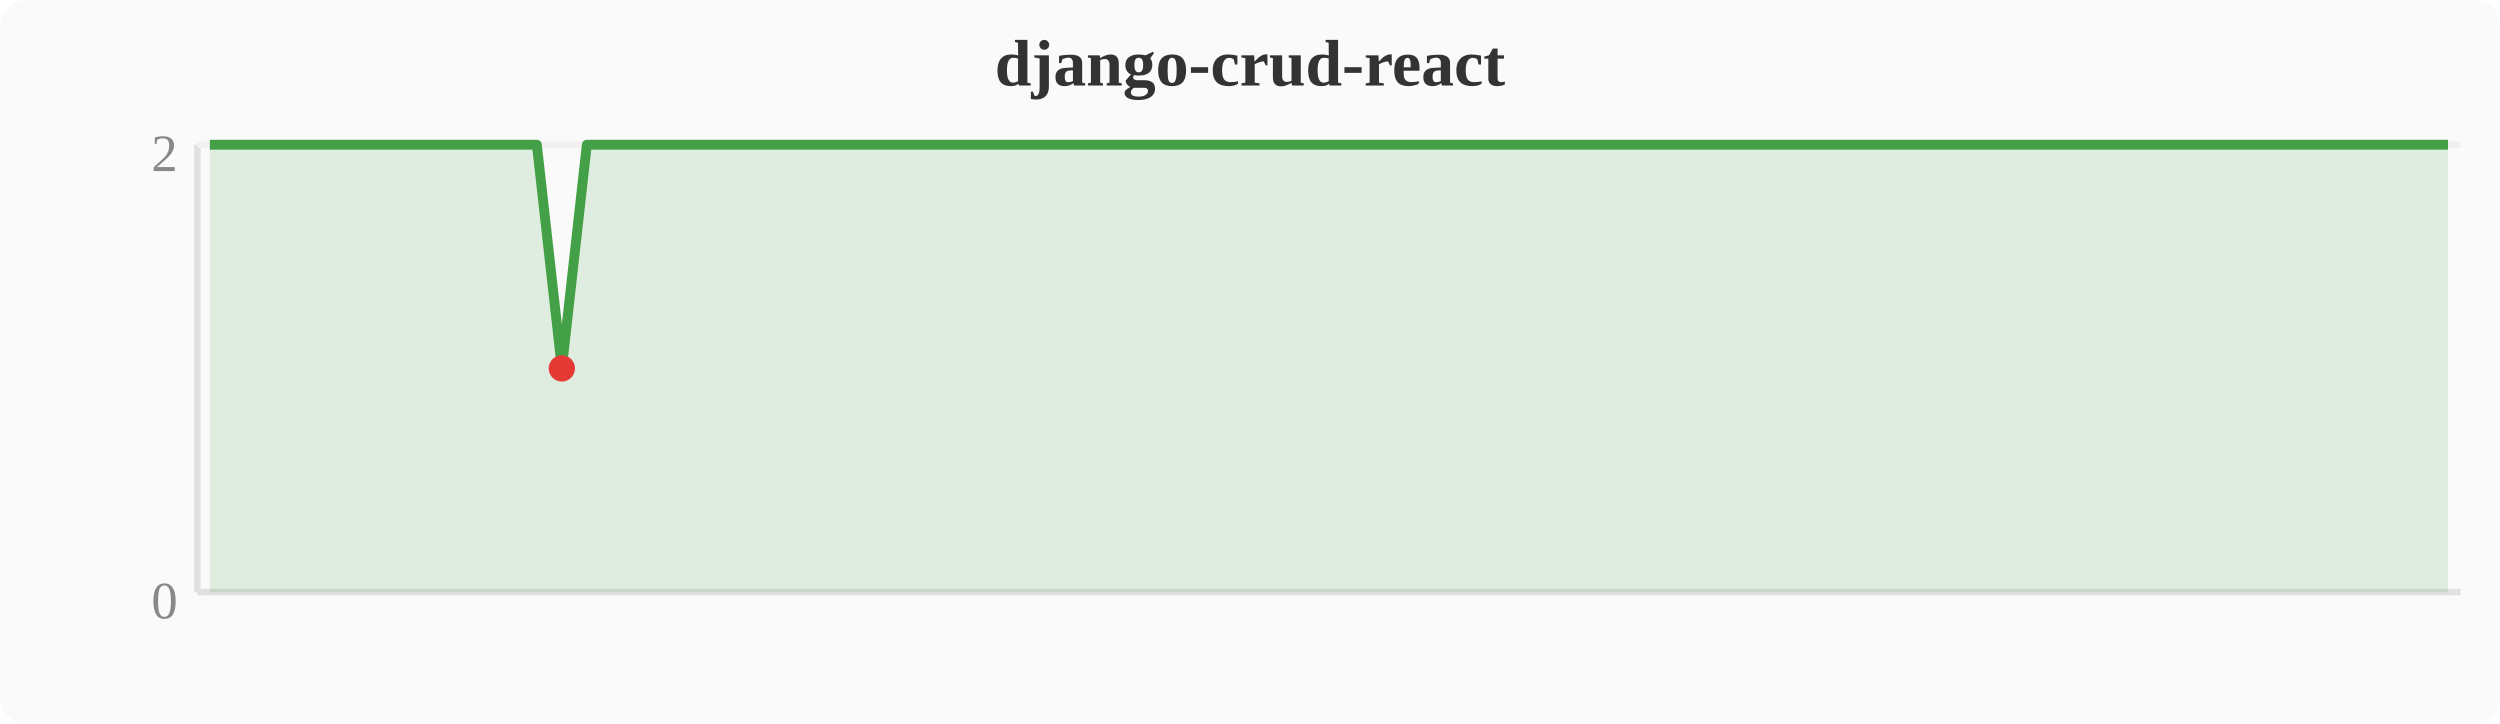
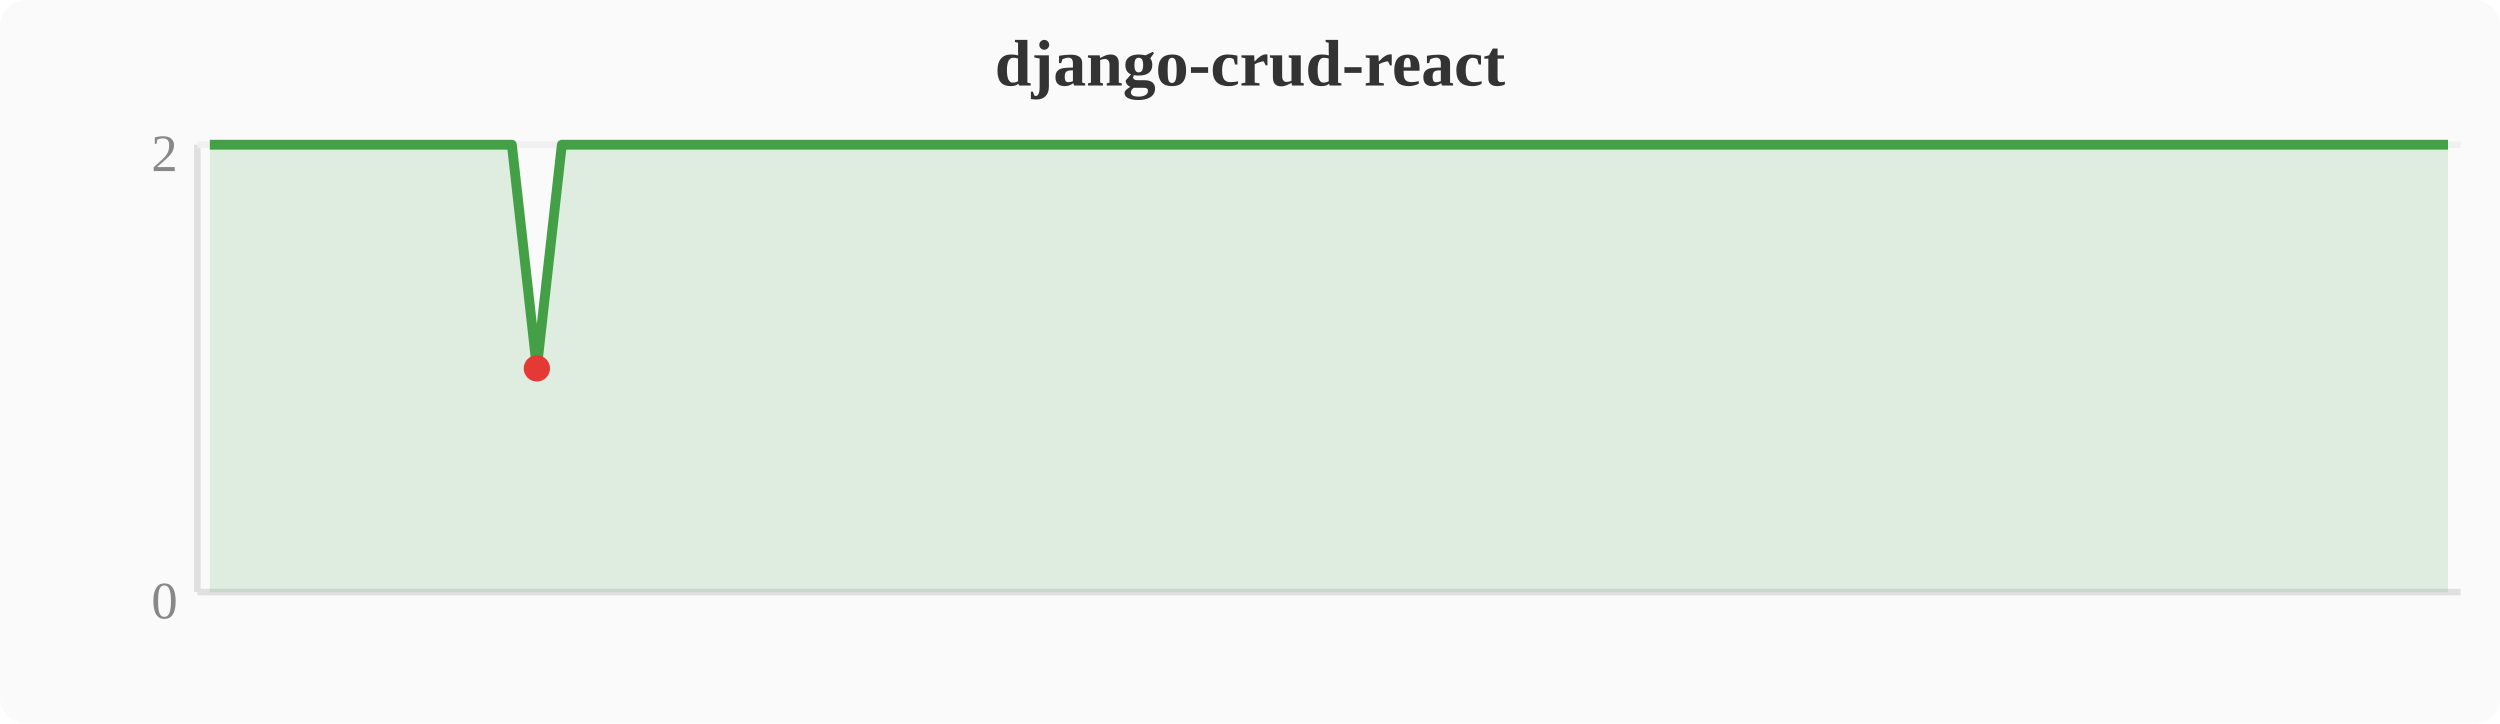
<svg xmlns="http://www.w3.org/2000/svg" width="380" height="110" viewBox="0 0 380 110">
  <rect width="380" height="110" fill="#fafafa" rx="4" />
  <text x="190" y="13" text-anchor="middle" font-size="10" font-weight="bold" fill="#333">django-crud-react</text>
  <line x1="30" y1="22" x2="30" y2="90" stroke="#e0e0e0" stroke-width="1" />
  <line x1="30" y1="90" x2="374" y2="90" stroke="#e0e0e0" stroke-width="1" />
  <line x1="30" y1="22" x2="374" y2="22" stroke="#f0f0f0" stroke-width="1" />
  <text x="27" y="94" text-anchor="end" font-size="8" fill="#888">0</text>
  <text x="27" y="26" text-anchor="end" font-size="8" fill="#888">2</text>
-   <polygon points="31.9,22.0 35.7,22.0 39.6,22.0 43.4,22.0 47.2,22.0 51.0,22.0 54.8,22.0 58.7,22.0 62.5,22.0 66.3,22.0 70.1,22.0 74.0,22.0 77.8,22.0 81.6,22.0 85.4,56.0 89.2,22.0 93.1,22.0 96.9,22.0 100.7,22.0 104.5,22.0 108.4,22.0 112.2,22.0 116.0,22.0 119.8,22.0 123.6,22.0 127.5,22.0 131.3,22.0 135.1,22.0 138.9,22.0 142.8,22.0 146.6,22.0 150.4,22.0 154.2,22.0 158.0,22.0 161.9,22.0 165.7,22.0 169.5,22.0 173.3,22.0 177.2,22.0 181.0,22.0 184.8,22.0 188.6,22.0 192.4,22.0 196.3,22.0 200.1,22.0 203.9,22.0 207.7,22.0 211.6,22.0 215.4,22.0 219.2,22.0 223.0,22.0 226.8,22.0 230.7,22.0 234.5,22.0 238.3,22.0 242.1,22.0 246.0,22.0 249.8,22.0 253.6,22.0 257.4,22.0 261.2,22.0 265.1,22.0 268.9,22.0 272.7,22.0 276.5,22.0 280.4,22.0 284.2,22.0 288.0,22.0 291.8,22.0 295.6,22.0 299.5,22.0 303.3,22.0 307.1,22.0 310.9,22.0 314.8,22.0 318.6,22.0 322.4,22.0 326.2,22.0 330.0,22.0 333.9,22.0 337.7,22.0 341.5,22.0 345.3,22.0 349.2,22.0 353.0,22.0 356.8,22.0 360.6,22.0 364.4,22.0 368.3,22.0 372.1,22.0 372.1,90 31.9,90" fill="#43a047" opacity="0.15" />
-   <polyline points="31.9,22.0 35.7,22.0 39.6,22.0 43.4,22.0 47.2,22.0 51.0,22.0 54.8,22.0 58.7,22.0 62.5,22.0 66.3,22.0 70.1,22.0 74.0,22.0 77.8,22.0 81.6,22.0 85.4,56.0 89.2,22.0 93.1,22.0 96.9,22.0 100.7,22.0 104.5,22.0 108.4,22.0 112.2,22.0 116.0,22.0 119.8,22.0 123.6,22.0 127.5,22.0 131.3,22.0 135.1,22.0 138.9,22.0 142.8,22.0 146.6,22.0 150.4,22.0 154.2,22.0 158.0,22.0 161.9,22.0 165.7,22.0 169.5,22.0 173.3,22.0 177.2,22.0 181.0,22.0 184.8,22.0 188.6,22.0 192.4,22.0 196.3,22.0 200.1,22.0 203.9,22.0 207.7,22.0 211.6,22.0 215.4,22.0 219.2,22.0 223.0,22.0 226.8,22.0 230.7,22.0 234.5,22.0 238.3,22.0 242.1,22.0 246.0,22.0 249.8,22.0 253.6,22.0 257.4,22.0 261.2,22.0 265.1,22.0 268.9,22.0 272.7,22.0 276.5,22.0 280.4,22.0 284.2,22.0 288.0,22.0 291.8,22.0 295.6,22.0 299.5,22.0 303.3,22.0 307.1,22.0 310.9,22.0 314.8,22.0 318.6,22.0 322.4,22.0 326.2,22.0 330.0,22.0 333.9,22.0 337.7,22.0 341.5,22.0 345.3,22.0 349.2,22.0 353.0,22.0 356.8,22.0 360.6,22.0 364.4,22.0 368.3,22.0 372.1,22.0" fill="none" stroke="#43a047" stroke-width="1.5" stroke-linejoin="round" />
-   <circle cx="85.4" cy="56.0" r="2" fill="#e53935" />
+   <polygon points="31.9,22.0 35.7,22.0 39.6,22.0 43.4,22.0 47.2,22.0 51.0,22.0 54.8,22.0 58.7,22.0 62.5,22.0 66.3,22.0 70.1,22.0 74.0,22.0 77.8,22.0 81.6,56.0 85.4,22.0 89.2,22.0 93.1,22.0 96.9,22.0 100.7,22.0 104.5,22.0 108.4,22.0 112.2,22.0 116.0,22.0 119.8,22.0 123.6,22.0 127.5,22.0 131.3,22.0 135.1,22.0 138.9,22.0 142.8,22.0 146.6,22.0 150.4,22.0 154.2,22.0 158.0,22.0 161.9,22.0 165.7,22.0 169.5,22.0 173.3,22.0 177.2,22.0 181.0,22.0 184.8,22.0 188.6,22.0 192.4,22.0 196.3,22.0 200.1,22.0 203.9,22.0 207.7,22.0 211.6,22.0 215.4,22.0 219.2,22.0 223.0,22.0 226.8,22.0 230.7,22.0 234.5,22.0 238.3,22.0 242.1,22.0 246.0,22.0 249.8,22.0 253.6,22.0 257.4,22.0 261.2,22.0 265.1,22.0 268.9,22.0 272.7,22.0 276.5,22.0 280.4,22.0 284.2,22.0 288.0,22.0 291.8,22.0 295.6,22.0 299.5,22.0 303.3,22.0 307.1,22.0 310.9,22.0 314.8,22.0 318.6,22.0 322.4,22.0 326.2,22.0 330.0,22.0 333.9,22.0 337.7,22.0 341.5,22.0 345.3,22.0 349.2,22.0 353.0,22.0 356.8,22.0 360.6,22.0 364.4,22.0 368.3,22.0 372.1,22.0 372.1,90 31.9,90" fill="#43a047" opacity="0.15" />
+   <polyline points="31.9,22.0 35.7,22.0 39.6,22.0 43.4,22.0 47.2,22.0 51.0,22.0 54.8,22.0 58.7,22.0 62.5,22.0 66.3,22.0 70.1,22.0 74.0,22.0 77.8,22.0 81.6,56.0 85.4,22.0 89.2,22.0 93.1,22.0 96.9,22.0 100.7,22.0 104.5,22.0 108.4,22.0 112.2,22.0 116.0,22.0 119.8,22.0 123.6,22.0 127.5,22.0 131.3,22.0 135.1,22.0 138.9,22.0 142.8,22.0 146.6,22.0 150.4,22.0 154.2,22.0 158.0,22.0 161.9,22.0 165.7,22.0 169.5,22.0 173.3,22.0 177.2,22.0 181.0,22.0 184.8,22.0 188.6,22.0 192.4,22.0 196.3,22.0 200.1,22.0 203.9,22.0 207.7,22.0 211.6,22.0 215.4,22.0 219.2,22.0 223.0,22.0 226.8,22.0 230.7,22.0 234.5,22.0 238.3,22.0 242.1,22.0 246.0,22.0 249.8,22.0 253.6,22.0 257.4,22.0 261.2,22.0 265.1,22.0 268.9,22.0 272.7,22.0 276.5,22.0 280.4,22.0 284.2,22.0 288.0,22.0 291.8,22.0 295.6,22.0 299.5,22.0 303.3,22.0 307.1,22.0 310.9,22.0 314.8,22.0 318.6,22.0 322.4,22.0 326.2,22.0 330.0,22.0 333.9,22.0 337.7,22.0 341.5,22.0 345.3,22.0 349.2,22.0 353.0,22.0 356.8,22.0 360.6,22.0 364.4,22.0 368.3,22.0 372.1,22.0" fill="none" stroke="#43a047" stroke-width="1.5" stroke-linejoin="round" />
+   <circle cx="81.6" cy="56.0" r="2" fill="#e53935" />
</svg>
